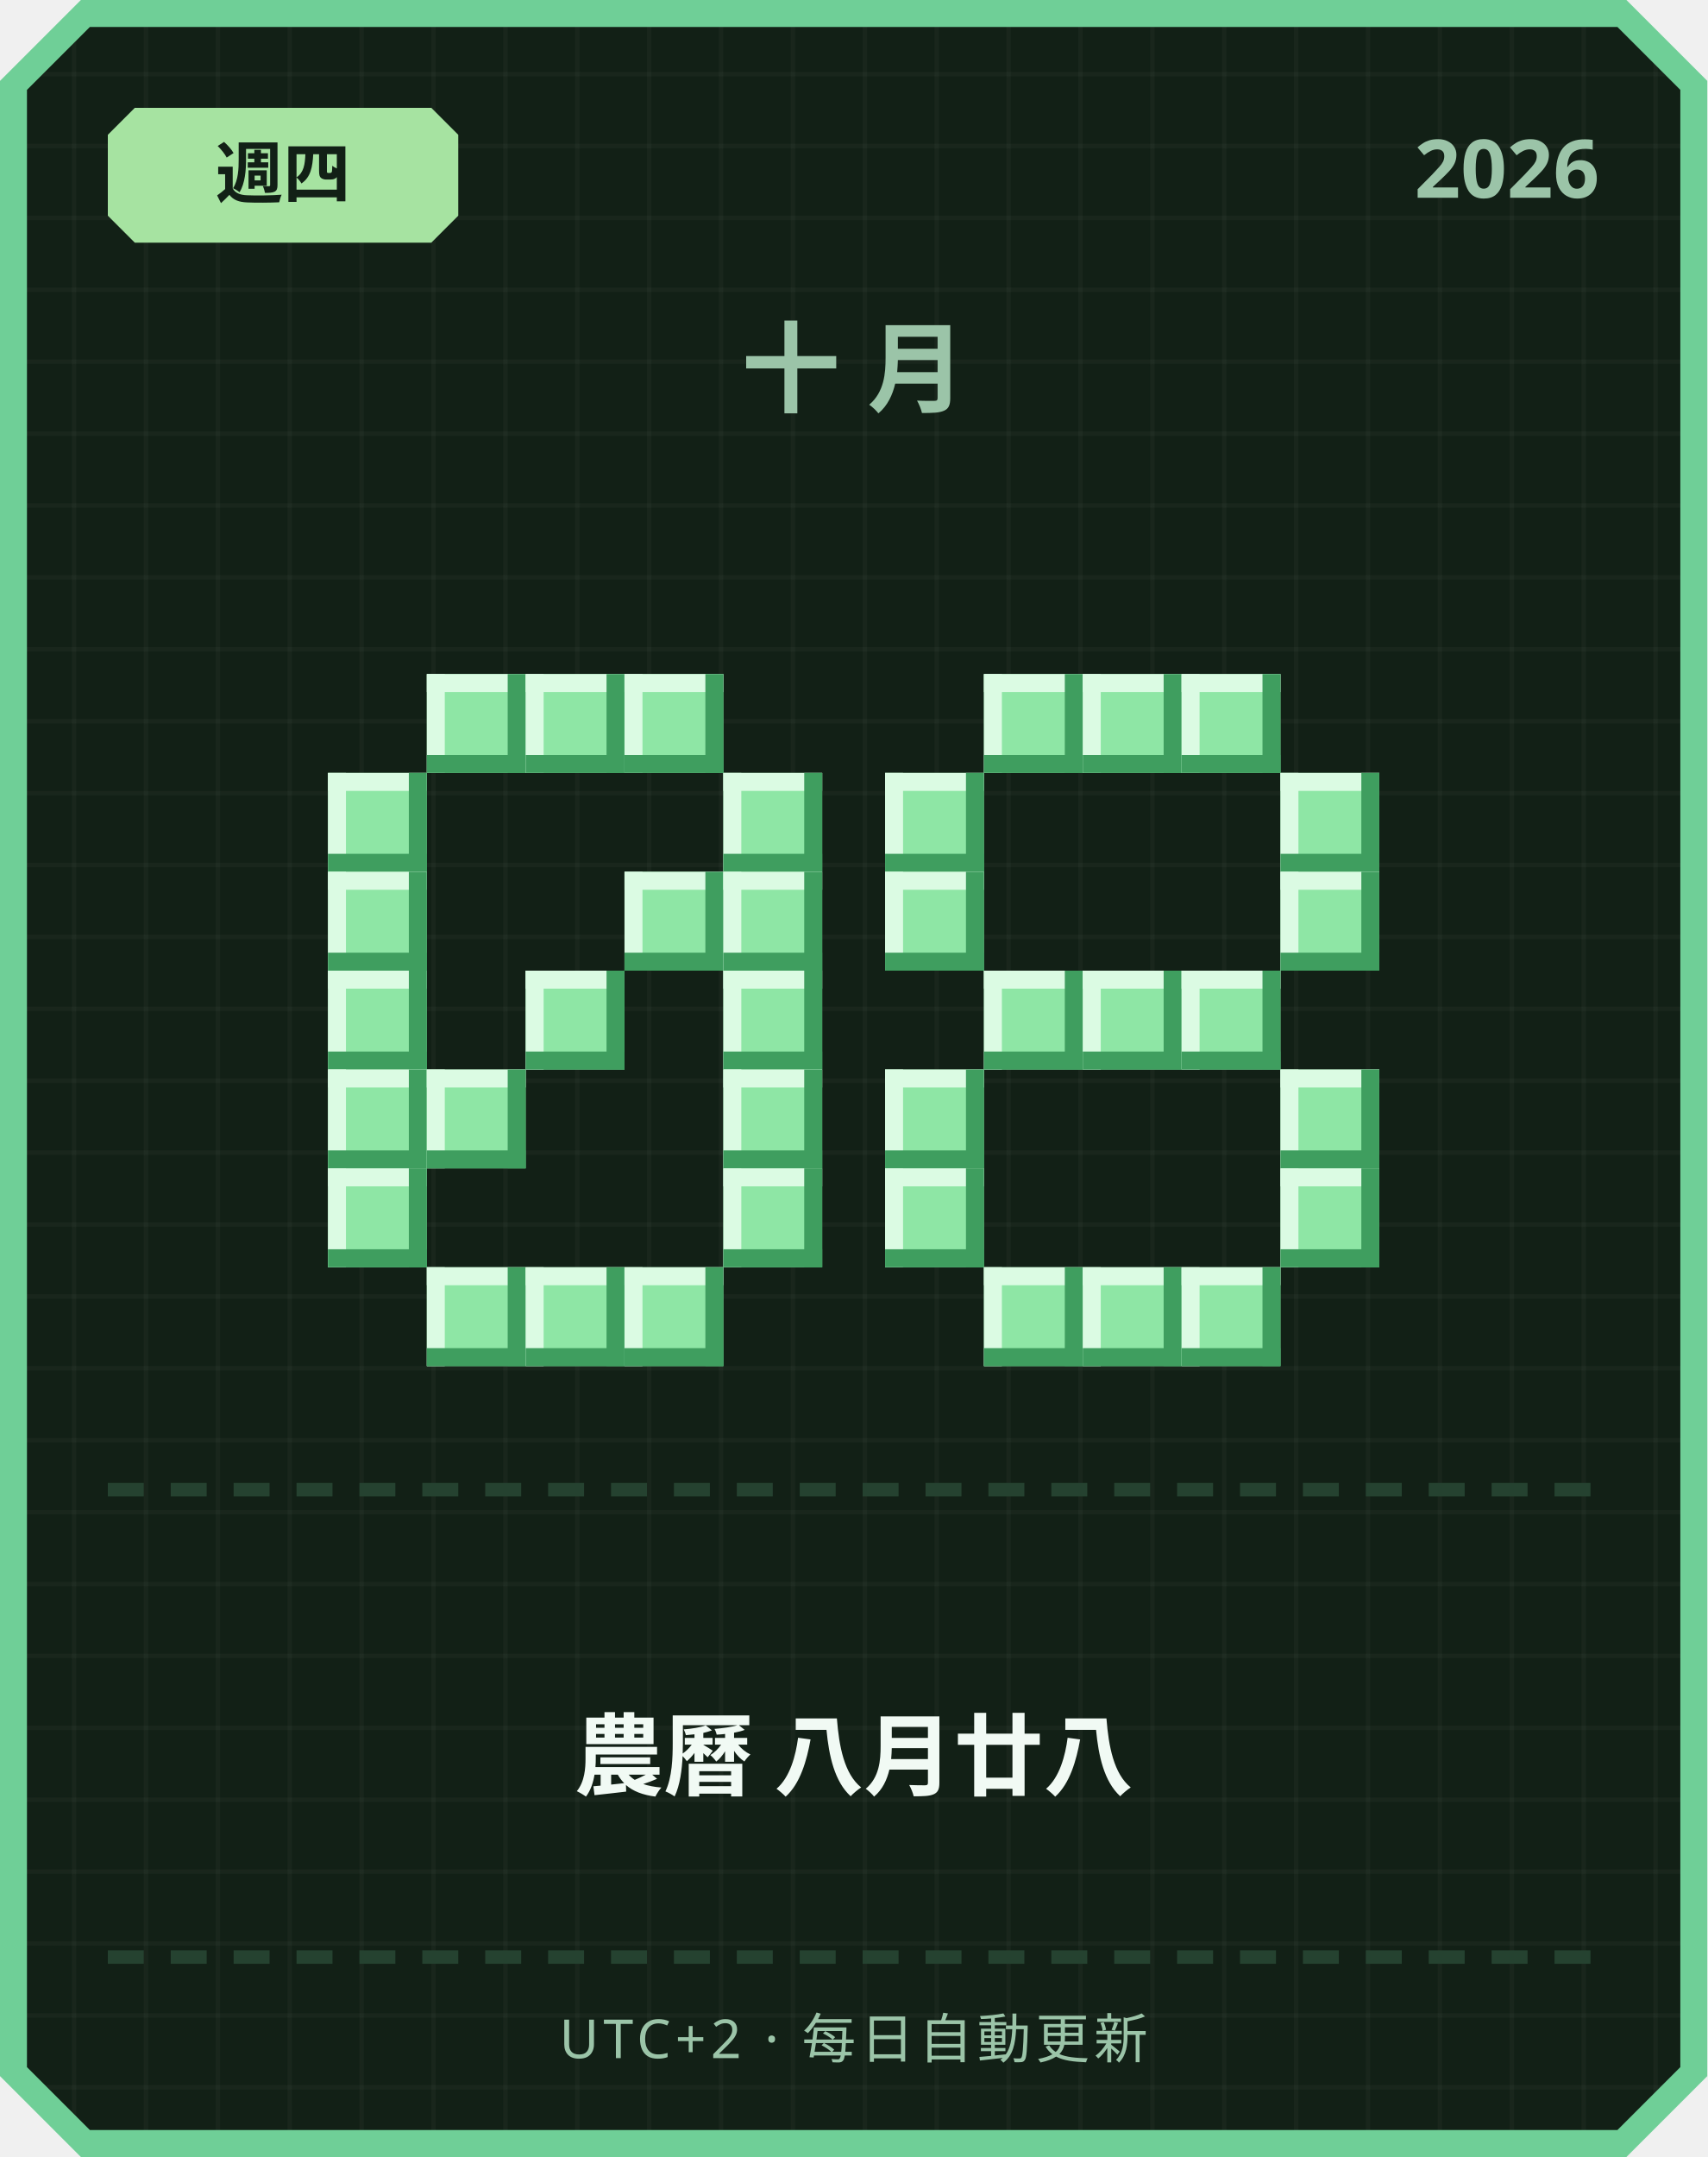
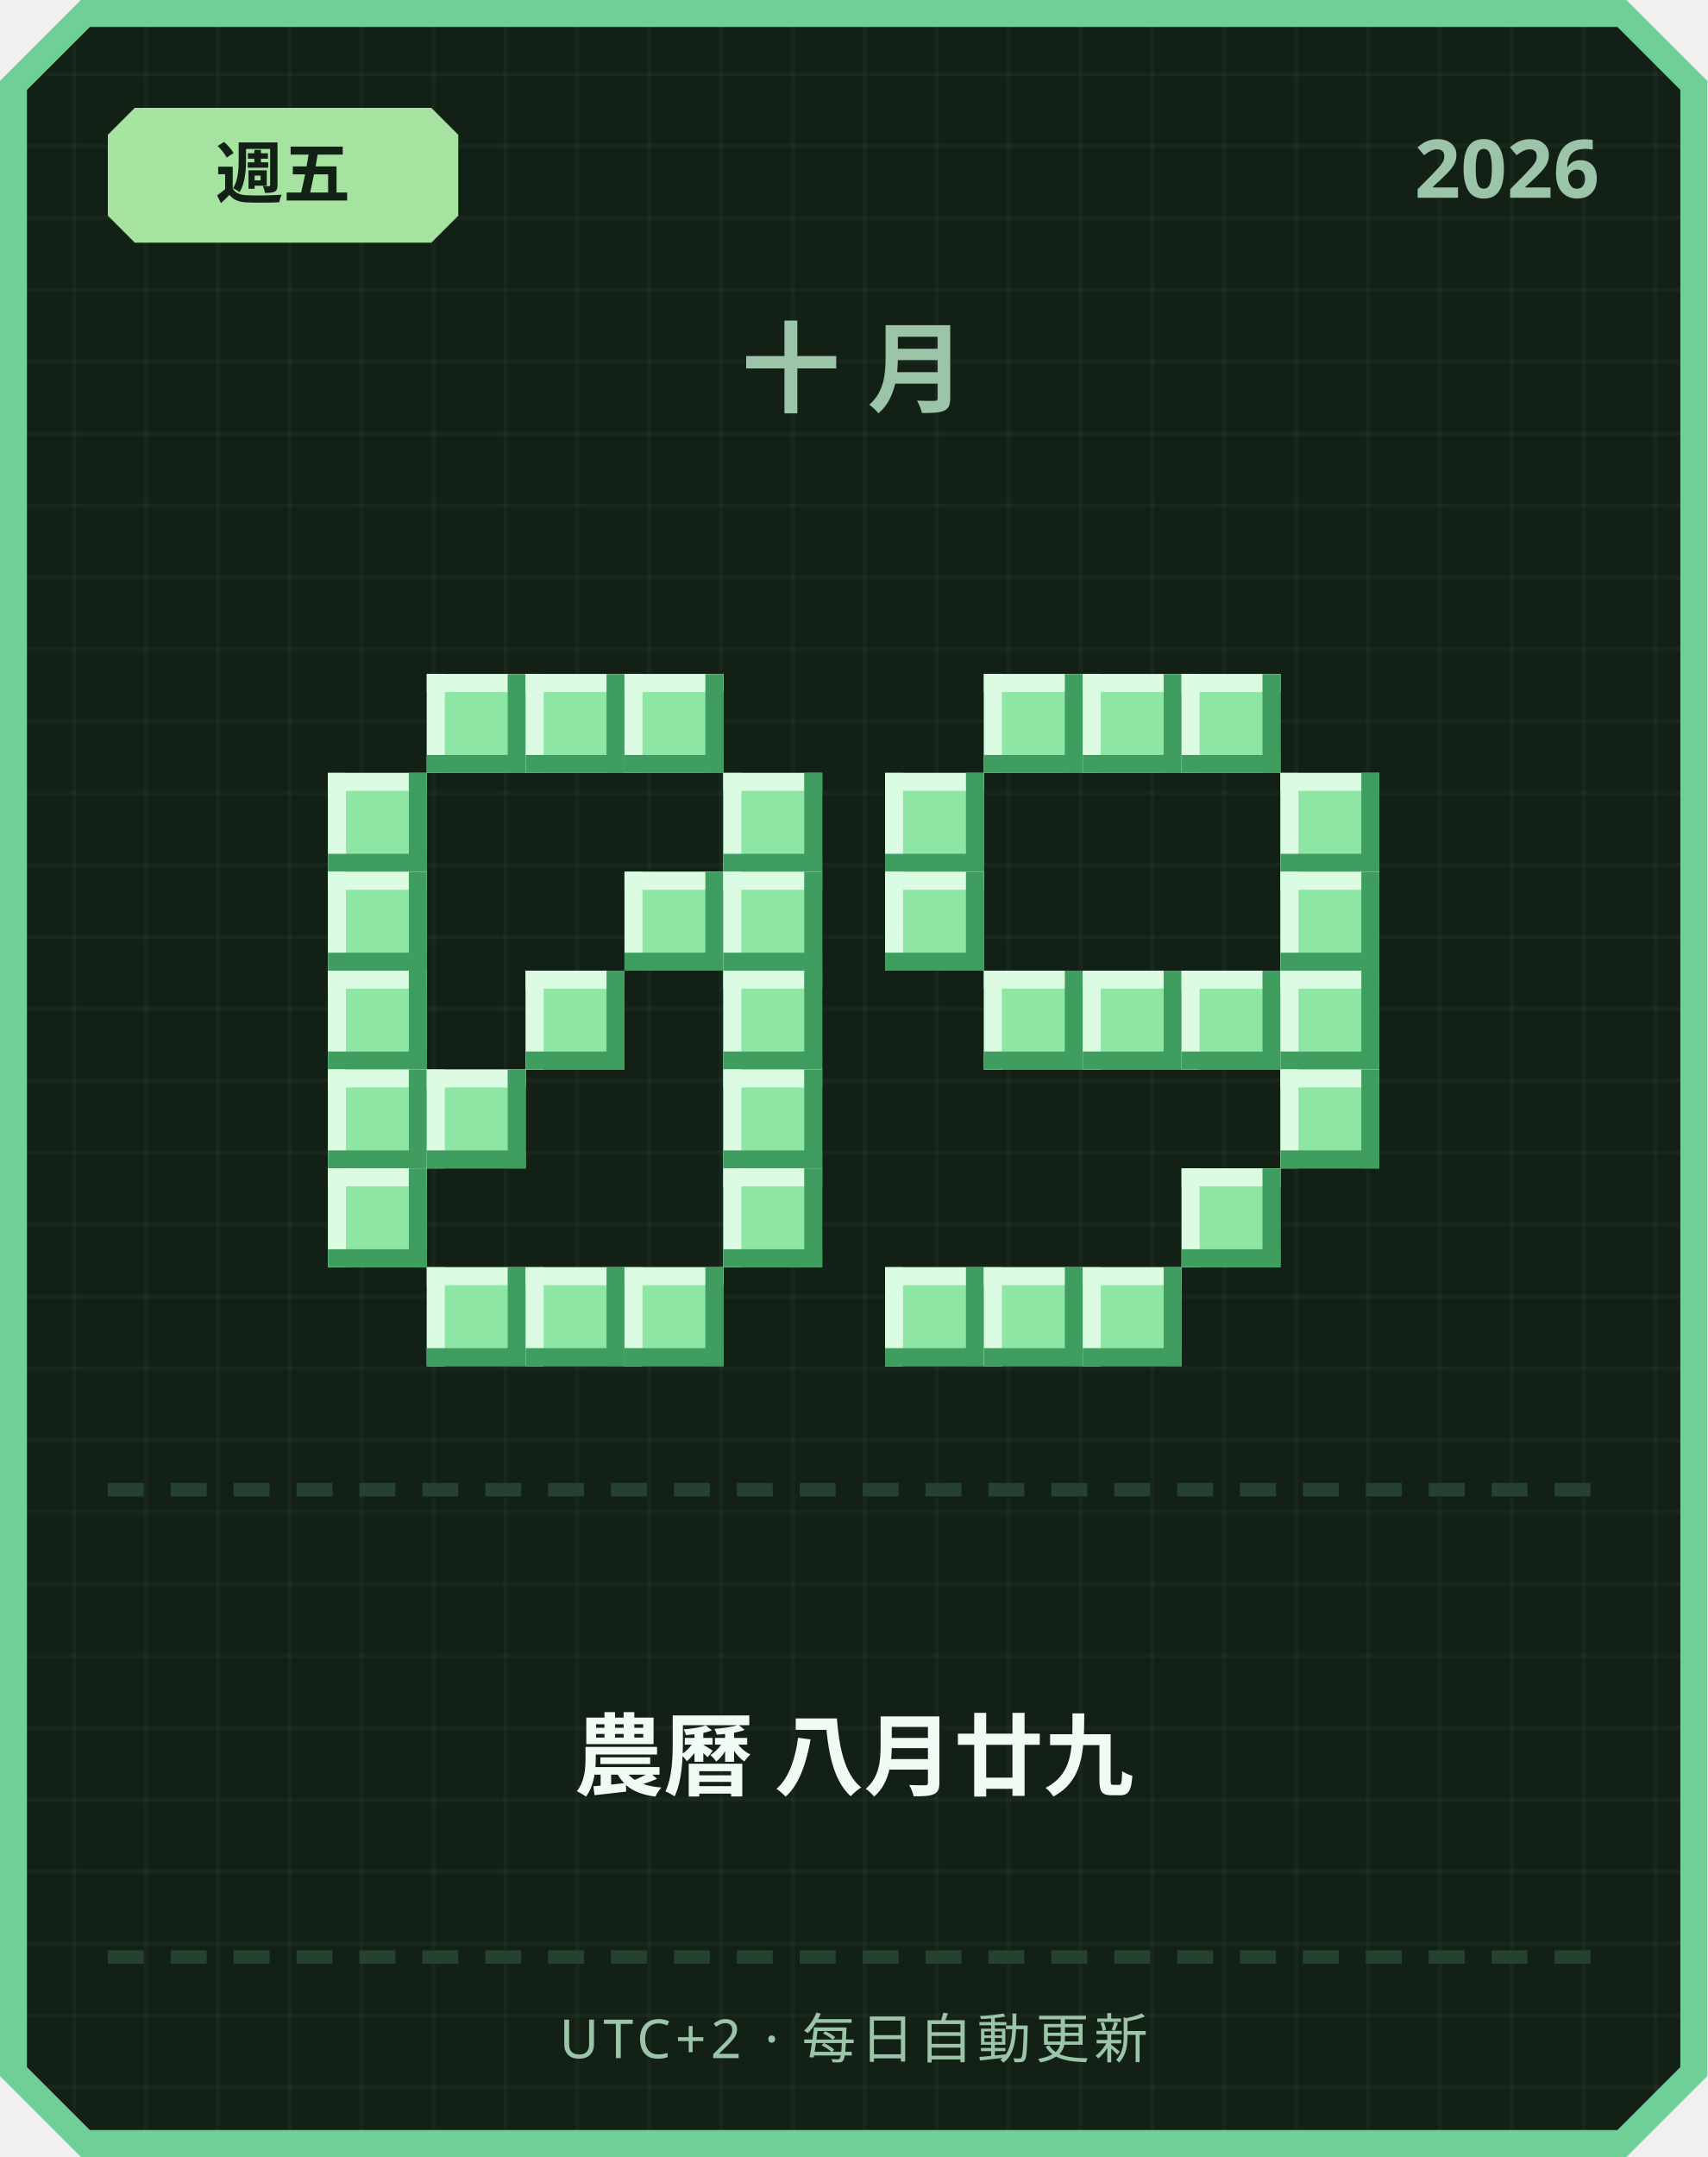
<svg xmlns="http://www.w3.org/2000/svg" width="380" height="480" viewBox="0 0 380 480">
  <defs>
    <pattern id="grid" width="16" height="16" patternUnits="userSpaceOnUse">
      <rect width="16" height="16" fill="#122016" />
      <rect width="1" height="16" fill="#ffffff" opacity="0.03" />
      <rect width="16" height="1" fill="#ffffff" opacity="0.03" />
    </pattern>
  </defs>
  <path d="M 18,0 L 362,0 L 380,18 L 380,462 L 362,480 L 18,480 L 0,462 L 0,18 Z" fill="#6fcf97" />
  <path d="M 20,6 L 360,6 L 374,20 L 374,460 L 360,474 L 20,474 L 6,460 L 6,20 Z" fill="url(#grid)" />
  <path d="M 30,24 L 96,24 L 102,30 L 102,48 L 96,54 L 30,54 L 24,48 L 24,30 Z" fill="#a6e3a1" />
-   <text x="63" y="44" text-anchor="middle" font-family="'Segoe UI', sans-serif" font-size="15" font-weight="700" fill="#122016">週四</text>
+   <text x="63" y="44" text-anchor="middle" font-family="'Segoe UI', sans-serif" font-size="15" font-weight="700" fill="#122016">週五</text>
  <text x="356" y="44" text-anchor="end" font-family="'Segoe UI', sans-serif" font-size="18" font-weight="700" fill="#9bc4a8">2026</text>
  <text x="190" y="90" text-anchor="middle" font-family="'Segoe UI', sans-serif" font-size="22" font-weight="700" letter-spacing="6" fill="#9bc4a8">十月</text>
  <rect x="95" y="150" width="22" height="22" fill="#8ee6a5" />
  <rect x="95" y="150" width="22" height="4" fill="#dbfbe3" />
  <rect x="95" y="150" width="4" height="22" fill="#dbfbe3" />
  <rect x="95" y="168" width="22" height="4" fill="#3f9e5f" />
  <rect x="113" y="150" width="4" height="22" fill="#3f9e5f" />
  <rect x="117" y="150" width="22" height="22" fill="#8ee6a5" />
  <rect x="117" y="150" width="22" height="4" fill="#dbfbe3" />
  <rect x="117" y="150" width="4" height="22" fill="#dbfbe3" />
  <rect x="117" y="168" width="22" height="4" fill="#3f9e5f" />
  <rect x="135" y="150" width="4" height="22" fill="#3f9e5f" />
  <rect x="139" y="150" width="22" height="22" fill="#8ee6a5" />
  <rect x="139" y="150" width="22" height="4" fill="#dbfbe3" />
  <rect x="139" y="150" width="4" height="22" fill="#dbfbe3" />
  <rect x="139" y="168" width="22" height="4" fill="#3f9e5f" />
  <rect x="157" y="150" width="4" height="22" fill="#3f9e5f" />
  <rect x="73" y="172" width="22" height="22" fill="#8ee6a5" />
  <rect x="73" y="172" width="22" height="4" fill="#dbfbe3" />
  <rect x="73" y="172" width="4" height="22" fill="#dbfbe3" />
  <rect x="73" y="190" width="22" height="4" fill="#3f9e5f" />
  <rect x="91" y="172" width="4" height="22" fill="#3f9e5f" />
  <rect x="161" y="172" width="22" height="22" fill="#8ee6a5" />
  <rect x="161" y="172" width="22" height="4" fill="#dbfbe3" />
  <rect x="161" y="172" width="4" height="22" fill="#dbfbe3" />
  <rect x="161" y="190" width="22" height="4" fill="#3f9e5f" />
  <rect x="179" y="172" width="4" height="22" fill="#3f9e5f" />
  <rect x="73" y="194" width="22" height="22" fill="#8ee6a5" />
  <rect x="73" y="194" width="22" height="4" fill="#dbfbe3" />
  <rect x="73" y="194" width="4" height="22" fill="#dbfbe3" />
  <rect x="73" y="212" width="22" height="4" fill="#3f9e5f" />
  <rect x="91" y="194" width="4" height="22" fill="#3f9e5f" />
  <rect x="139" y="194" width="22" height="22" fill="#8ee6a5" />
  <rect x="139" y="194" width="22" height="4" fill="#dbfbe3" />
  <rect x="139" y="194" width="4" height="22" fill="#dbfbe3" />
  <rect x="139" y="212" width="22" height="4" fill="#3f9e5f" />
  <rect x="157" y="194" width="4" height="22" fill="#3f9e5f" />
  <rect x="161" y="194" width="22" height="22" fill="#8ee6a5" />
  <rect x="161" y="194" width="22" height="4" fill="#dbfbe3" />
  <rect x="161" y="194" width="4" height="22" fill="#dbfbe3" />
  <rect x="161" y="212" width="22" height="4" fill="#3f9e5f" />
  <rect x="179" y="194" width="4" height="22" fill="#3f9e5f" />
  <rect x="73" y="216" width="22" height="22" fill="#8ee6a5" />
  <rect x="73" y="216" width="22" height="4" fill="#dbfbe3" />
  <rect x="73" y="216" width="4" height="22" fill="#dbfbe3" />
  <rect x="73" y="234" width="22" height="4" fill="#3f9e5f" />
  <rect x="91" y="216" width="4" height="22" fill="#3f9e5f" />
  <rect x="117" y="216" width="22" height="22" fill="#8ee6a5" />
  <rect x="117" y="216" width="22" height="4" fill="#dbfbe3" />
  <rect x="117" y="216" width="4" height="22" fill="#dbfbe3" />
  <rect x="117" y="234" width="22" height="4" fill="#3f9e5f" />
  <rect x="135" y="216" width="4" height="22" fill="#3f9e5f" />
  <rect x="161" y="216" width="22" height="22" fill="#8ee6a5" />
  <rect x="161" y="216" width="22" height="4" fill="#dbfbe3" />
  <rect x="161" y="216" width="4" height="22" fill="#dbfbe3" />
  <rect x="161" y="234" width="22" height="4" fill="#3f9e5f" />
  <rect x="179" y="216" width="4" height="22" fill="#3f9e5f" />
  <rect x="73" y="238" width="22" height="22" fill="#8ee6a5" />
  <rect x="73" y="238" width="22" height="4" fill="#dbfbe3" />
  <rect x="73" y="238" width="4" height="22" fill="#dbfbe3" />
  <rect x="73" y="256" width="22" height="4" fill="#3f9e5f" />
  <rect x="91" y="238" width="4" height="22" fill="#3f9e5f" />
  <rect x="95" y="238" width="22" height="22" fill="#8ee6a5" />
  <rect x="95" y="238" width="22" height="4" fill="#dbfbe3" />
  <rect x="95" y="238" width="4" height="22" fill="#dbfbe3" />
  <rect x="95" y="256" width="22" height="4" fill="#3f9e5f" />
  <rect x="113" y="238" width="4" height="22" fill="#3f9e5f" />
  <rect x="161" y="238" width="22" height="22" fill="#8ee6a5" />
  <rect x="161" y="238" width="22" height="4" fill="#dbfbe3" />
  <rect x="161" y="238" width="4" height="22" fill="#dbfbe3" />
  <rect x="161" y="256" width="22" height="4" fill="#3f9e5f" />
  <rect x="179" y="238" width="4" height="22" fill="#3f9e5f" />
  <rect x="73" y="260" width="22" height="22" fill="#8ee6a5" />
  <rect x="73" y="260" width="22" height="4" fill="#dbfbe3" />
  <rect x="73" y="260" width="4" height="22" fill="#dbfbe3" />
  <rect x="73" y="278" width="22" height="4" fill="#3f9e5f" />
  <rect x="91" y="260" width="4" height="22" fill="#3f9e5f" />
  <rect x="161" y="260" width="22" height="22" fill="#8ee6a5" />
  <rect x="161" y="260" width="22" height="4" fill="#dbfbe3" />
  <rect x="161" y="260" width="4" height="22" fill="#dbfbe3" />
  <rect x="161" y="278" width="22" height="4" fill="#3f9e5f" />
  <rect x="179" y="260" width="4" height="22" fill="#3f9e5f" />
  <rect x="95" y="282" width="22" height="22" fill="#8ee6a5" />
  <rect x="95" y="282" width="22" height="4" fill="#dbfbe3" />
  <rect x="95" y="282" width="4" height="22" fill="#dbfbe3" />
  <rect x="95" y="300" width="22" height="4" fill="#3f9e5f" />
  <rect x="113" y="282" width="4" height="22" fill="#3f9e5f" />
  <rect x="117" y="282" width="22" height="22" fill="#8ee6a5" />
  <rect x="117" y="282" width="22" height="4" fill="#dbfbe3" />
  <rect x="117" y="282" width="4" height="22" fill="#dbfbe3" />
  <rect x="117" y="300" width="22" height="4" fill="#3f9e5f" />
  <rect x="135" y="282" width="4" height="22" fill="#3f9e5f" />
  <rect x="139" y="282" width="22" height="22" fill="#8ee6a5" />
  <rect x="139" y="282" width="22" height="4" fill="#dbfbe3" />
  <rect x="139" y="282" width="4" height="22" fill="#dbfbe3" />
  <rect x="139" y="300" width="22" height="4" fill="#3f9e5f" />
  <rect x="157" y="282" width="4" height="22" fill="#3f9e5f" />
  <rect x="219" y="150" width="22" height="22" fill="#8ee6a5" />
  <rect x="219" y="150" width="22" height="4" fill="#dbfbe3" />
  <rect x="219" y="150" width="4" height="22" fill="#dbfbe3" />
  <rect x="219" y="168" width="22" height="4" fill="#3f9e5f" />
  <rect x="237" y="150" width="4" height="22" fill="#3f9e5f" />
  <rect x="241" y="150" width="22" height="22" fill="#8ee6a5" />
  <rect x="241" y="150" width="22" height="4" fill="#dbfbe3" />
  <rect x="241" y="150" width="4" height="22" fill="#dbfbe3" />
  <rect x="241" y="168" width="22" height="4" fill="#3f9e5f" />
  <rect x="259" y="150" width="4" height="22" fill="#3f9e5f" />
  <rect x="263" y="150" width="22" height="22" fill="#8ee6a5" />
  <rect x="263" y="150" width="22" height="4" fill="#dbfbe3" />
  <rect x="263" y="150" width="4" height="22" fill="#dbfbe3" />
  <rect x="263" y="168" width="22" height="4" fill="#3f9e5f" />
  <rect x="281" y="150" width="4" height="22" fill="#3f9e5f" />
  <rect x="197" y="172" width="22" height="22" fill="#8ee6a5" />
  <rect x="197" y="172" width="22" height="4" fill="#dbfbe3" />
  <rect x="197" y="172" width="4" height="22" fill="#dbfbe3" />
  <rect x="197" y="190" width="22" height="4" fill="#3f9e5f" />
  <rect x="215" y="172" width="4" height="22" fill="#3f9e5f" />
  <rect x="285" y="172" width="22" height="22" fill="#8ee6a5" />
  <rect x="285" y="172" width="22" height="4" fill="#dbfbe3" />
  <rect x="285" y="172" width="4" height="22" fill="#dbfbe3" />
  <rect x="285" y="190" width="22" height="4" fill="#3f9e5f" />
  <rect x="303" y="172" width="4" height="22" fill="#3f9e5f" />
  <rect x="197" y="194" width="22" height="22" fill="#8ee6a5" />
  <rect x="197" y="194" width="22" height="4" fill="#dbfbe3" />
  <rect x="197" y="194" width="4" height="22" fill="#dbfbe3" />
  <rect x="197" y="212" width="22" height="4" fill="#3f9e5f" />
  <rect x="215" y="194" width="4" height="22" fill="#3f9e5f" />
  <rect x="285" y="194" width="22" height="22" fill="#8ee6a5" />
  <rect x="285" y="194" width="22" height="4" fill="#dbfbe3" />
  <rect x="285" y="194" width="4" height="22" fill="#dbfbe3" />
  <rect x="285" y="212" width="22" height="4" fill="#3f9e5f" />
  <rect x="303" y="194" width="4" height="22" fill="#3f9e5f" />
  <rect x="219" y="216" width="22" height="22" fill="#8ee6a5" />
  <rect x="219" y="216" width="22" height="4" fill="#dbfbe3" />
  <rect x="219" y="216" width="4" height="22" fill="#dbfbe3" />
  <rect x="219" y="234" width="22" height="4" fill="#3f9e5f" />
  <rect x="237" y="216" width="4" height="22" fill="#3f9e5f" />
  <rect x="241" y="216" width="22" height="22" fill="#8ee6a5" />
  <rect x="241" y="216" width="22" height="4" fill="#dbfbe3" />
  <rect x="241" y="216" width="4" height="22" fill="#dbfbe3" />
  <rect x="241" y="234" width="22" height="4" fill="#3f9e5f" />
  <rect x="259" y="216" width="4" height="22" fill="#3f9e5f" />
  <rect x="263" y="216" width="22" height="22" fill="#8ee6a5" />
  <rect x="263" y="216" width="22" height="4" fill="#dbfbe3" />
  <rect x="263" y="216" width="4" height="22" fill="#dbfbe3" />
  <rect x="263" y="234" width="22" height="4" fill="#3f9e5f" />
  <rect x="281" y="216" width="4" height="22" fill="#3f9e5f" />
-   <rect x="197" y="238" width="22" height="22" fill="#8ee6a5" />
-   <rect x="197" y="238" width="22" height="4" fill="#dbfbe3" />
-   <rect x="197" y="238" width="4" height="22" fill="#dbfbe3" />
-   <rect x="197" y="256" width="22" height="4" fill="#3f9e5f" />
-   <rect x="215" y="238" width="4" height="22" fill="#3f9e5f" />
+   <rect x="285" y="216" width="22" height="22" fill="#8ee6a5" />
+   <rect x="285" y="216" width="22" height="4" fill="#dbfbe3" />
+   <rect x="285" y="216" width="4" height="22" fill="#dbfbe3" />
+   <rect x="285" y="234" width="22" height="4" fill="#3f9e5f" />
+   <rect x="303" y="216" width="4" height="22" fill="#3f9e5f" />
  <rect x="285" y="238" width="22" height="22" fill="#8ee6a5" />
  <rect x="285" y="238" width="22" height="4" fill="#dbfbe3" />
  <rect x="285" y="238" width="4" height="22" fill="#dbfbe3" />
  <rect x="285" y="256" width="22" height="4" fill="#3f9e5f" />
  <rect x="303" y="238" width="4" height="22" fill="#3f9e5f" />
-   <rect x="197" y="260" width="22" height="22" fill="#8ee6a5" />
-   <rect x="197" y="260" width="22" height="4" fill="#dbfbe3" />
-   <rect x="197" y="260" width="4" height="22" fill="#dbfbe3" />
-   <rect x="197" y="278" width="22" height="4" fill="#3f9e5f" />
-   <rect x="215" y="260" width="4" height="22" fill="#3f9e5f" />
-   <rect x="285" y="260" width="22" height="22" fill="#8ee6a5" />
-   <rect x="285" y="260" width="22" height="4" fill="#dbfbe3" />
-   <rect x="285" y="260" width="4" height="22" fill="#dbfbe3" />
-   <rect x="285" y="278" width="22" height="4" fill="#3f9e5f" />
-   <rect x="303" y="260" width="4" height="22" fill="#3f9e5f" />
+   <rect x="263" y="260" width="22" height="22" fill="#8ee6a5" />
+   <rect x="263" y="260" width="22" height="4" fill="#dbfbe3" />
+   <rect x="263" y="260" width="4" height="22" fill="#dbfbe3" />
+   <rect x="263" y="278" width="22" height="4" fill="#3f9e5f" />
+   <rect x="281" y="260" width="4" height="22" fill="#3f9e5f" />
+   <rect x="197" y="282" width="22" height="22" fill="#8ee6a5" />
+   <rect x="197" y="282" width="22" height="4" fill="#dbfbe3" />
+   <rect x="197" y="282" width="4" height="22" fill="#dbfbe3" />
+   <rect x="197" y="300" width="22" height="4" fill="#3f9e5f" />
+   <rect x="215" y="282" width="4" height="22" fill="#3f9e5f" />
  <rect x="219" y="282" width="22" height="22" fill="#8ee6a5" />
  <rect x="219" y="282" width="22" height="4" fill="#dbfbe3" />
  <rect x="219" y="282" width="4" height="22" fill="#dbfbe3" />
  <rect x="219" y="300" width="22" height="4" fill="#3f9e5f" />
  <rect x="237" y="282" width="4" height="22" fill="#3f9e5f" />
  <rect x="241" y="282" width="22" height="22" fill="#8ee6a5" />
  <rect x="241" y="282" width="22" height="4" fill="#dbfbe3" />
  <rect x="241" y="282" width="4" height="22" fill="#dbfbe3" />
  <rect x="241" y="300" width="22" height="4" fill="#3f9e5f" />
  <rect x="259" y="282" width="4" height="22" fill="#3f9e5f" />
-   <rect x="263" y="282" width="22" height="22" fill="#8ee6a5" />
-   <rect x="263" y="282" width="22" height="4" fill="#dbfbe3" />
-   <rect x="263" y="282" width="4" height="22" fill="#dbfbe3" />
-   <rect x="263" y="300" width="22" height="4" fill="#3f9e5f" />
-   <rect x="281" y="282" width="4" height="22" fill="#3f9e5f" />
  <rect x="24" y="330" width="8" height="3" fill="#254230" />
  <rect x="38" y="330" width="8" height="3" fill="#254230" />
  <rect x="52" y="330" width="8" height="3" fill="#254230" />
  <rect x="66" y="330" width="8" height="3" fill="#254230" />
  <rect x="80" y="330" width="8" height="3" fill="#254230" />
  <rect x="94" y="330" width="8" height="3" fill="#254230" />
  <rect x="108" y="330" width="8" height="3" fill="#254230" />
  <rect x="122" y="330" width="8" height="3" fill="#254230" />
  <rect x="136" y="330" width="8" height="3" fill="#254230" />
  <rect x="150" y="330" width="8" height="3" fill="#254230" />
  <rect x="164" y="330" width="8" height="3" fill="#254230" />
  <rect x="178" y="330" width="8" height="3" fill="#254230" />
  <rect x="192" y="330" width="8" height="3" fill="#254230" />
  <rect x="206" y="330" width="8" height="3" fill="#254230" />
  <rect x="220" y="330" width="8" height="3" fill="#254230" />
  <rect x="234" y="330" width="8" height="3" fill="#254230" />
  <rect x="248" y="330" width="8" height="3" fill="#254230" />
  <rect x="262" y="330" width="8" height="3" fill="#254230" />
  <rect x="276" y="330" width="8" height="3" fill="#254230" />
  <rect x="290" y="330" width="8" height="3" fill="#254230" />
  <rect x="304" y="330" width="8" height="3" fill="#254230" />
  <rect x="318" y="330" width="8" height="3" fill="#254230" />
  <rect x="332" y="330" width="8" height="3" fill="#254230" />
  <rect x="346" y="330" width="8" height="3" fill="#254230" />
-   <text x="190" y="398" text-anchor="middle" font-family="'Segoe UI', 'Microsoft JhengHei', sans-serif" font-size="20" font-weight="700" fill="#f1faf4">農曆 八月廿八</text>
+   <text x="190" y="398" text-anchor="middle" font-family="'Segoe UI', 'Microsoft JhengHei', sans-serif" font-size="20" font-weight="700" fill="#f1faf4">農曆 八月廿九</text>
  <rect x="24" y="434" width="8" height="3" fill="#254230" />
  <rect x="38" y="434" width="8" height="3" fill="#254230" />
  <rect x="52" y="434" width="8" height="3" fill="#254230" />
  <rect x="66" y="434" width="8" height="3" fill="#254230" />
  <rect x="80" y="434" width="8" height="3" fill="#254230" />
  <rect x="94" y="434" width="8" height="3" fill="#254230" />
  <rect x="108" y="434" width="8" height="3" fill="#254230" />
  <rect x="122" y="434" width="8" height="3" fill="#254230" />
  <rect x="136" y="434" width="8" height="3" fill="#254230" />
  <rect x="150" y="434" width="8" height="3" fill="#254230" />
  <rect x="164" y="434" width="8" height="3" fill="#254230" />
  <rect x="178" y="434" width="8" height="3" fill="#254230" />
  <rect x="192" y="434" width="8" height="3" fill="#254230" />
  <rect x="206" y="434" width="8" height="3" fill="#254230" />
  <rect x="220" y="434" width="8" height="3" fill="#254230" />
  <rect x="234" y="434" width="8" height="3" fill="#254230" />
  <rect x="248" y="434" width="8" height="3" fill="#254230" />
  <rect x="262" y="434" width="8" height="3" fill="#254230" />
  <rect x="276" y="434" width="8" height="3" fill="#254230" />
  <rect x="290" y="434" width="8" height="3" fill="#254230" />
  <rect x="304" y="434" width="8" height="3" fill="#254230" />
  <rect x="318" y="434" width="8" height="3" fill="#254230" />
  <rect x="332" y="434" width="8" height="3" fill="#254230" />
  <rect x="346" y="434" width="8" height="3" fill="#254230" />
  <text x="190" y="458" text-anchor="middle" font-family="'Segoe UI', sans-serif" font-size="12" letter-spacing="1" fill="#9bc4a8">UTC+2 · 每日自動更新</text>
</svg>
